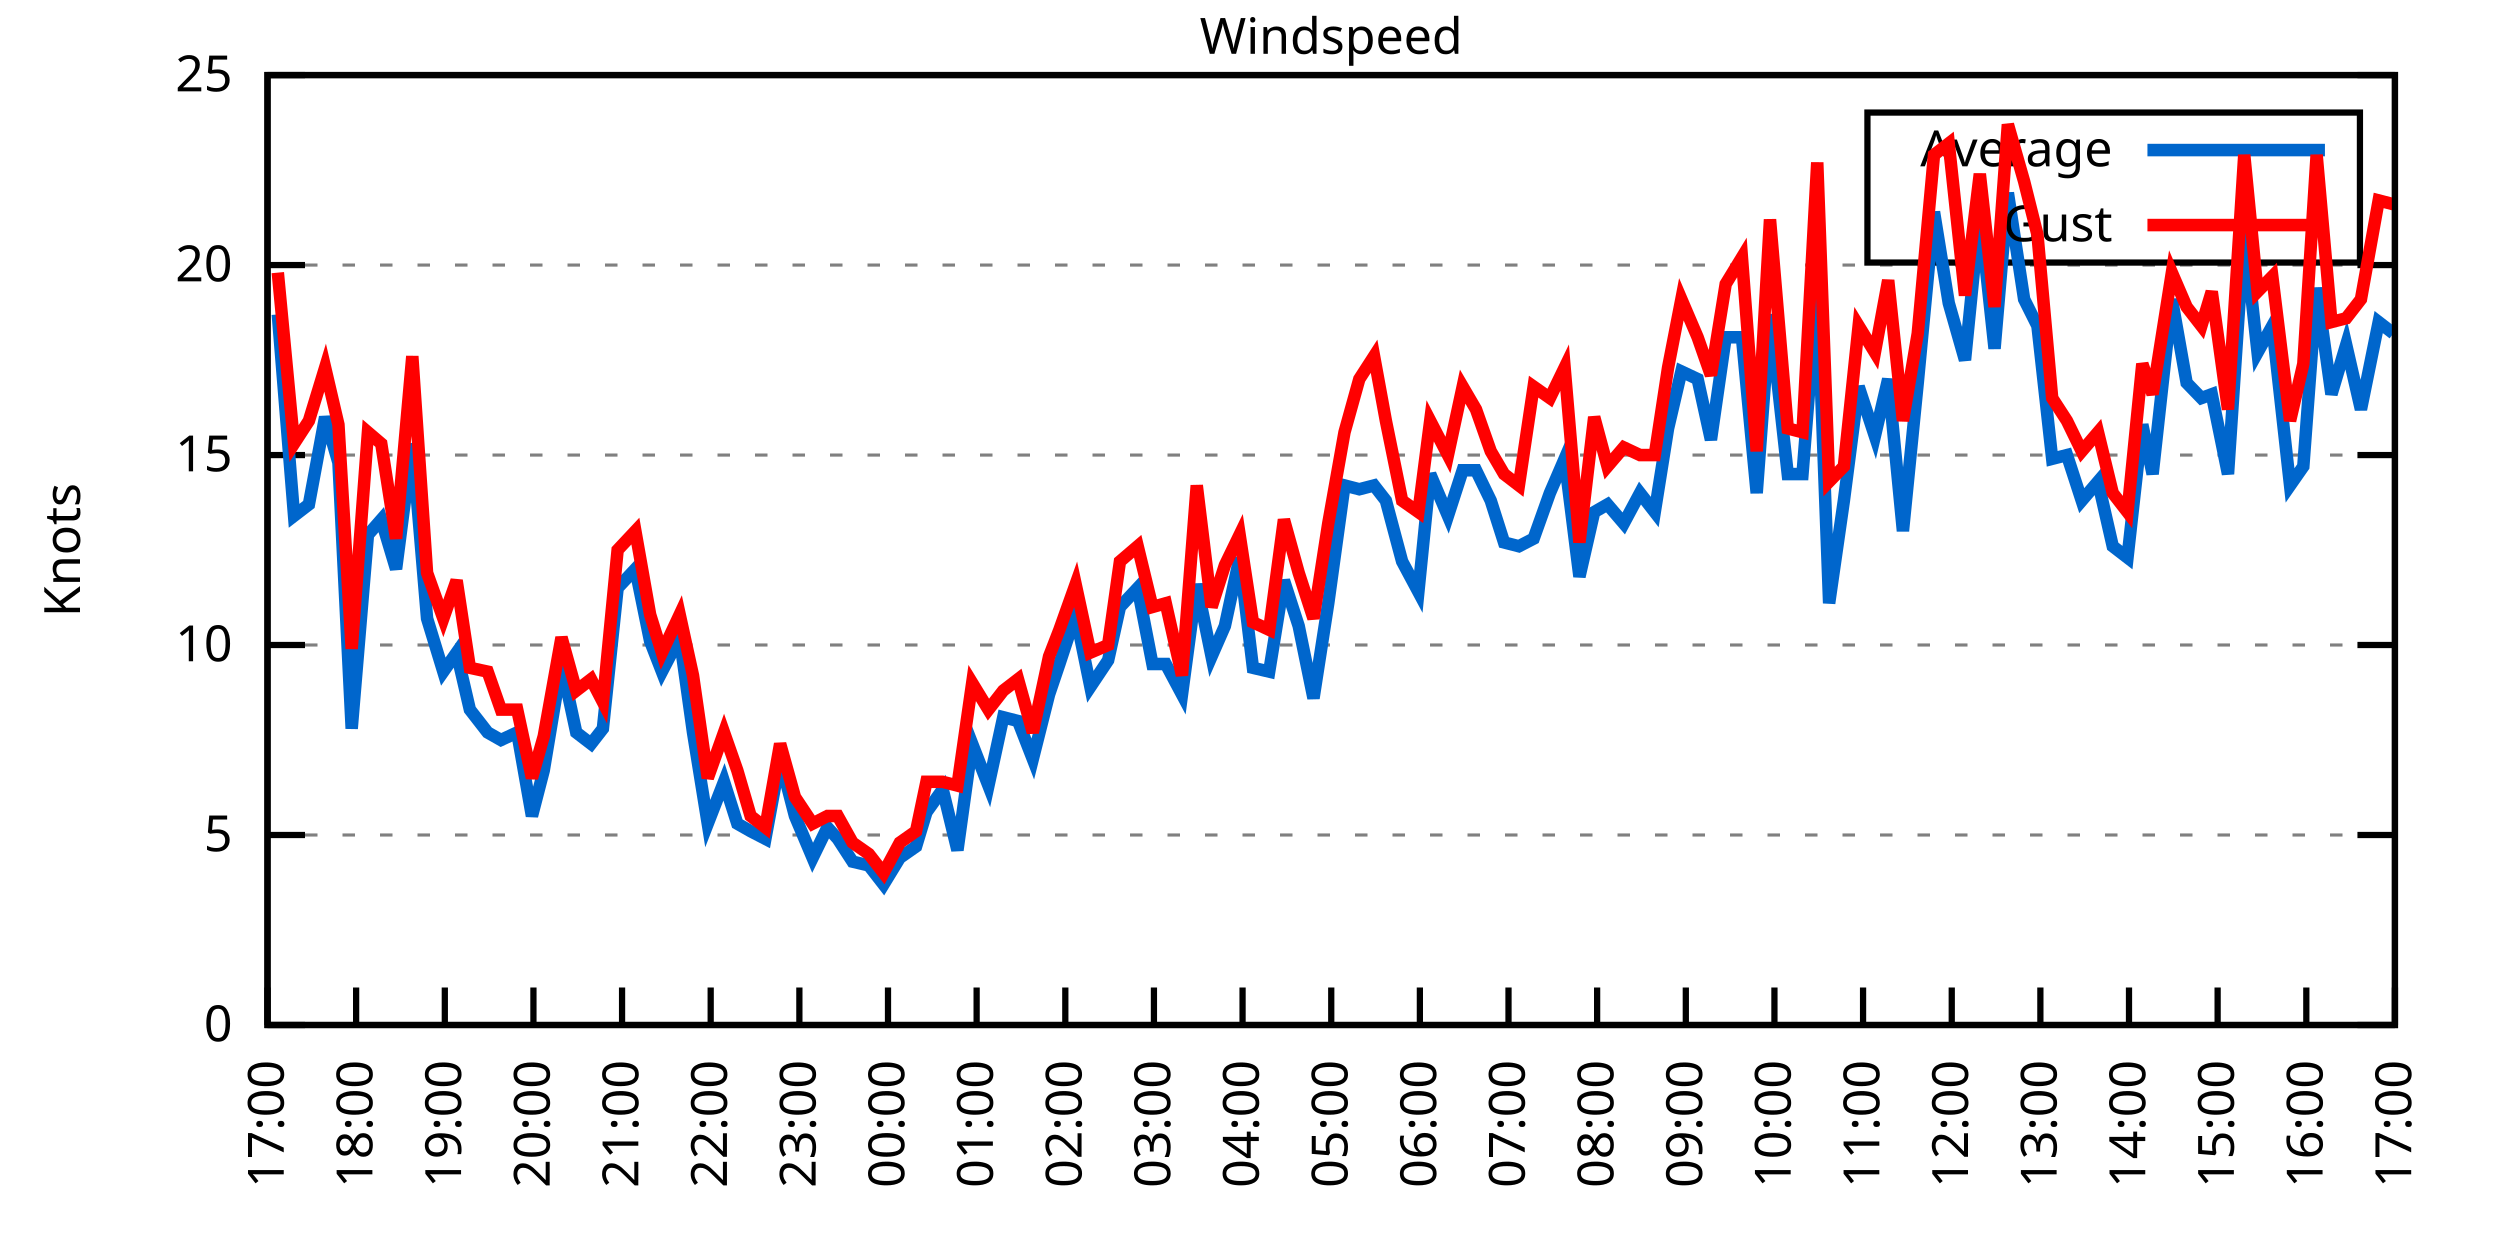
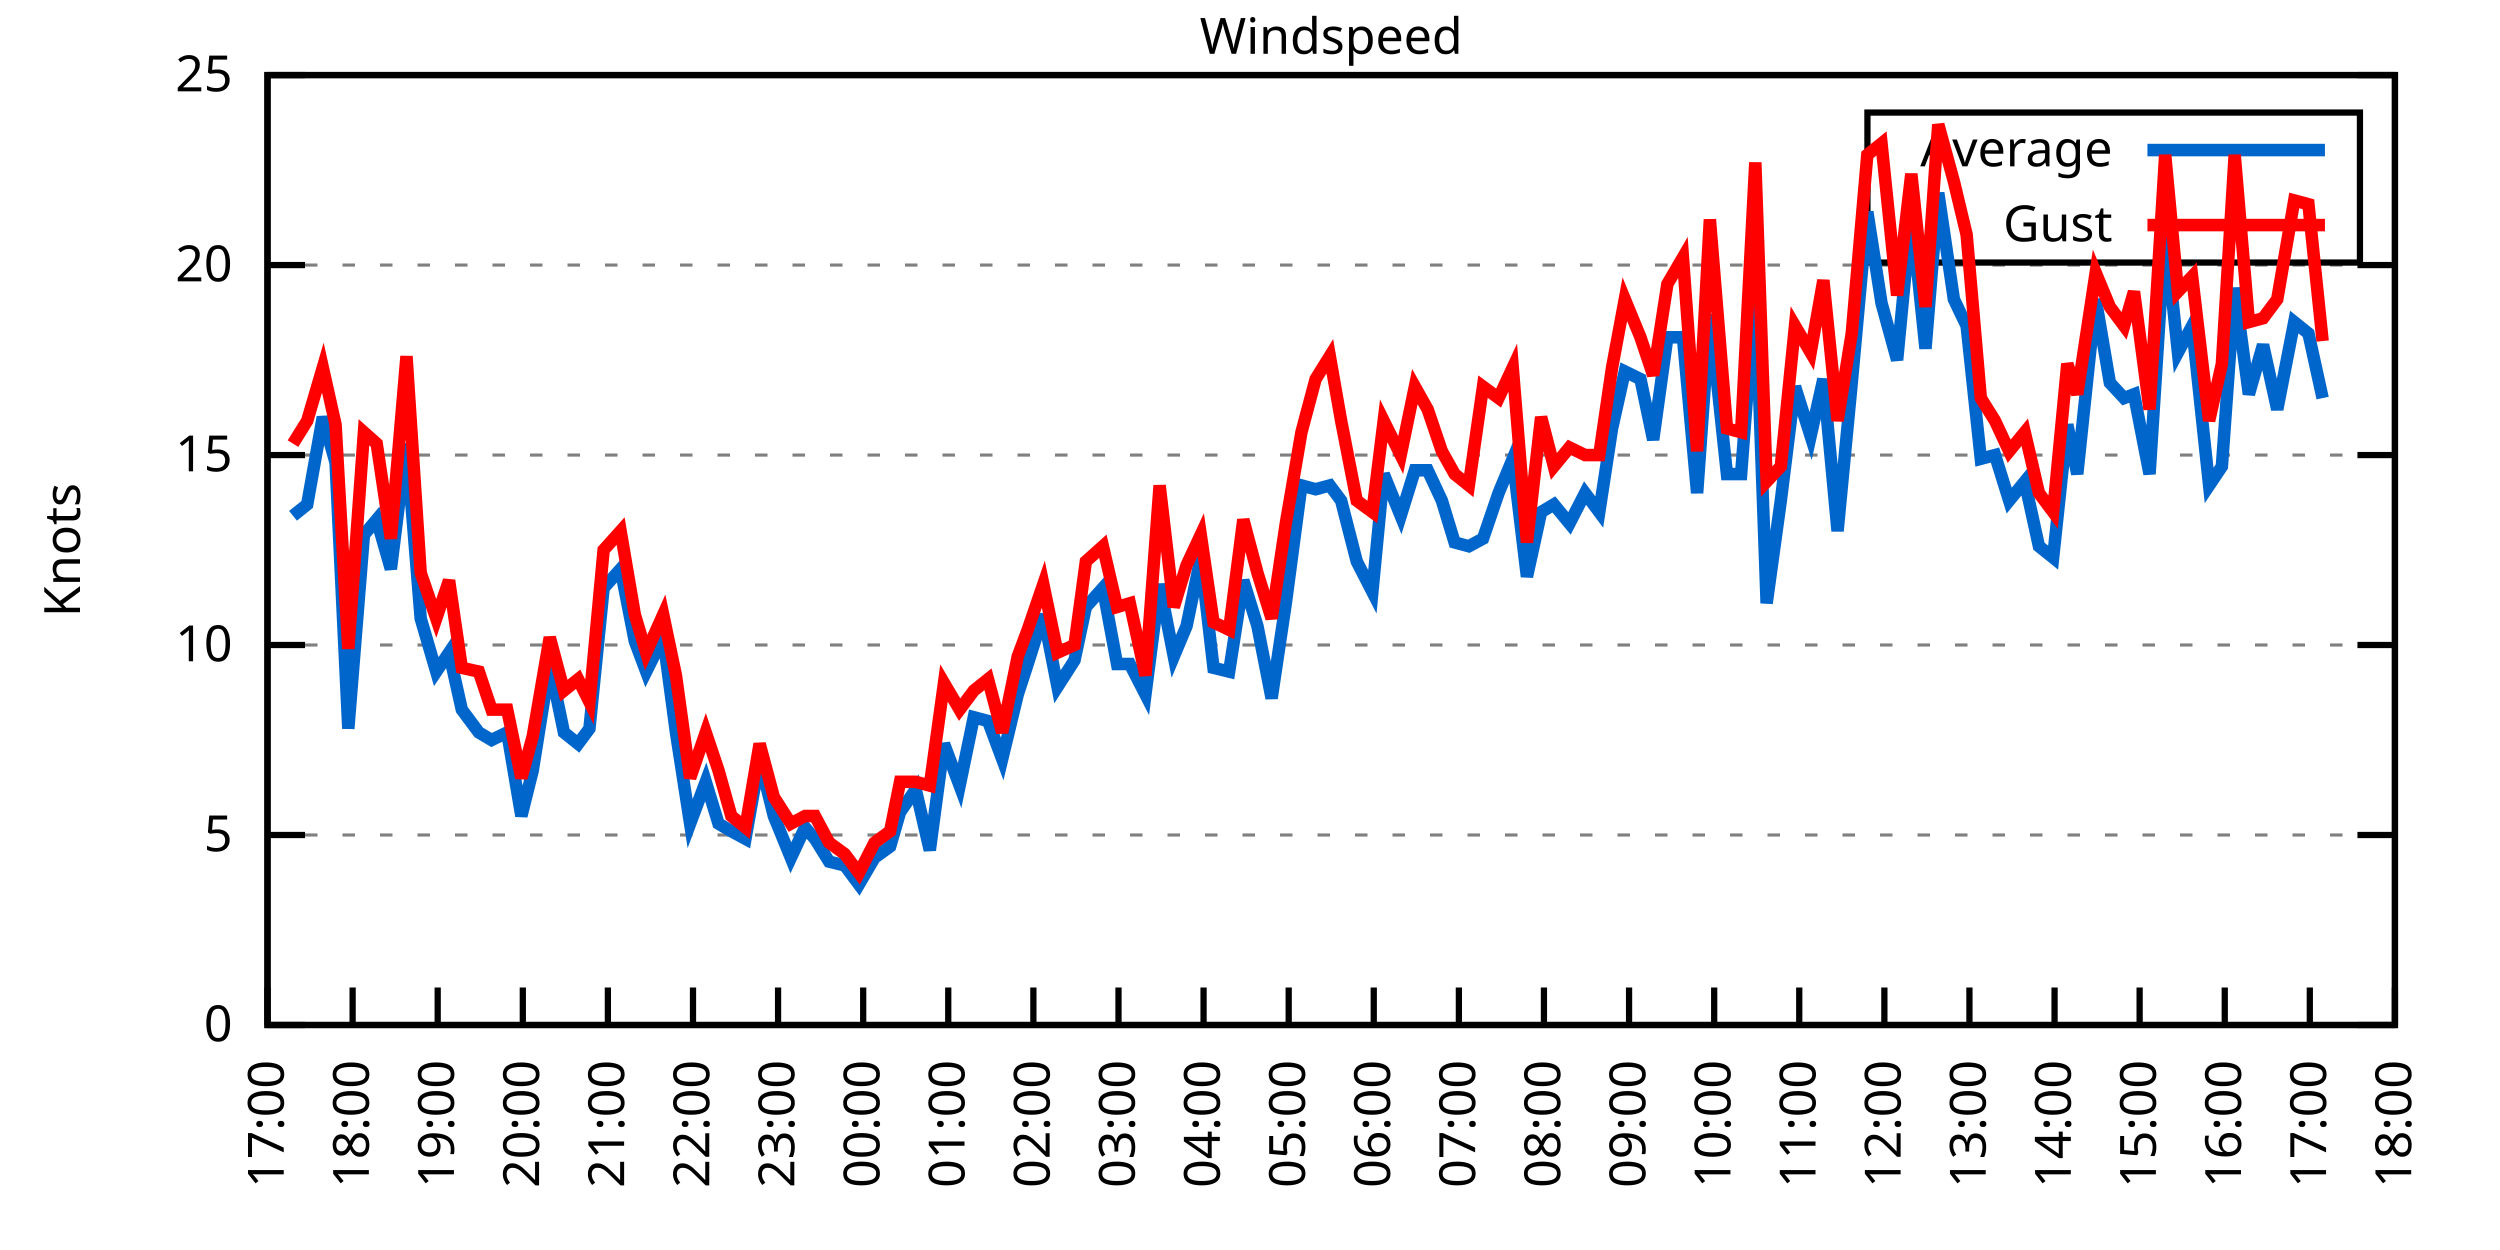
<svg xmlns="http://www.w3.org/2000/svg" xmlns:xlink="http://www.w3.org/1999/xlink" width="400" height="200" viewBox="0 0 400 200">
  <g id="gnuplot_canvas">
    <rect x="0" y="0" width="400" height="200" fill="none" />
    <defs>
      <circle id="gpDot" r="0.5" stroke-width="0.5" stroke="currentColor" />
      <path id="gpPt0" stroke-width="0.333" stroke="currentColor" d="M-1,0 h2 M0,-1 v2" />
      <path id="gpPt1" stroke-width="0.333" stroke="currentColor" d="M-1,-1 L1,1 M1,-1 L-1,1" />
      <path id="gpPt2" stroke-width="0.333" stroke="currentColor" d="M-1,0 L1,0 M0,-1 L0,1 M-1,-1 L1,1 M-1,1 L1,-1" />
      <rect id="gpPt3" stroke-width="0.333" stroke="currentColor" x="-1" y="-1" width="2" height="2" />
      <rect id="gpPt4" stroke-width="0.333" stroke="currentColor" fill="currentColor" x="-1" y="-1" width="2" height="2" />
      <circle id="gpPt5" stroke-width="0.333" stroke="currentColor" cx="0" cy="0" r="1" />
      <use xlink:href="#gpPt5" id="gpPt6" fill="currentColor" stroke="none" />
      <path id="gpPt7" stroke-width="0.333" stroke="currentColor" d="M0,-1.33 L-1.33,0.67 L1.33,0.67 z" />
      <use xlink:href="#gpPt7" id="gpPt8" fill="currentColor" stroke="none" />
      <use xlink:href="#gpPt7" id="gpPt9" stroke="currentColor" transform="rotate(180)" />
      <use xlink:href="#gpPt9" id="gpPt10" fill="currentColor" stroke="none" />
      <use xlink:href="#gpPt3" id="gpPt11" stroke="currentColor" transform="rotate(45)" />
      <use xlink:href="#gpPt11" id="gpPt12" fill="currentColor" stroke="none" />
      <path id="gpPt13" stroke-width="0.333" stroke="currentColor" d="M0,1.330 L1.265,0.411 L0.782,-1.067 L-0.782,-1.076 L-1.265,0.411 z" />
      <use xlink:href="#gpPt13" id="gpPt14" fill="currentColor" stroke="none" />
      <filter id="textbox" filterUnits="objectBoundingBox" x="0" y="0" height="1" width="1">
        <feFlood flood-color="white" flood-opacity="1" result="bgnd" />
        <feComposite in="SourceGraphic" in2="bgnd" operator="atop" />
      </filter>
      <filter id="greybox" filterUnits="objectBoundingBox" x="0" y="0" height="1" width="1">
        <feFlood flood-color="lightgrey" flood-opacity="1" result="grey" />
        <feComposite in="SourceGraphic" in2="grey" operator="atop" />
      </filter>
    </defs>
    <g fill="none" color="white" stroke="currentColor" stroke-width="1.00" stroke-linecap="butt" stroke-linejoin="miter">
</g>
    <g fill="none" color="black" stroke="currentColor" stroke-width="1.00" stroke-linecap="butt" stroke-linejoin="miter">
      <g stroke="none" shape-rendering="crispEdges">
        <polygon fill="rgb(255, 255, 255)" points="42.80,164.00 383.18,164.00 383.18,12.02 42.80,12.02 " />
      </g>
    </g>
    <g fill="none" color="black" stroke="currentColor" stroke-width="1.00" stroke-linecap="butt" stroke-linejoin="miter">
</g>
    <g fill="none" color="black" stroke="black" stroke-width="0.50" stroke-linecap="butt" stroke-linejoin="miter">
</g>
    <g fill="none" color="gray" stroke="currentColor" stroke-width="0.50" stroke-linecap="butt" stroke-linejoin="miter">
      <path stroke="gray" stroke-dasharray="2,4" class="gridline" d="M42.80,164.00 L383.19,164.00  " />
    </g>
    <g fill="none" color="gray" stroke="gray" stroke-width="1.00" stroke-linecap="butt" stroke-linejoin="miter">
</g>
    <g fill="none" color="black" stroke="currentColor" stroke-width="1.00" stroke-linecap="butt" stroke-linejoin="miter">
      <path stroke="black" d="M42.80,164.00 L48.80,164.00 M383.19,164.00 L377.19,164.00  " />
      <g transform="translate(37.20,166.60)" stroke="none" fill="black" font-family="Sans" font-size="8.00" text-anchor="end">
        <text>
          <tspan font-family="Sans"> 0</tspan>
        </text>
      </g>
    </g>
    <g fill="none" color="black" stroke="currentColor" stroke-width="1.00" stroke-linecap="butt" stroke-linejoin="miter">
</g>
    <g fill="none" color="black" stroke="black" stroke-width="0.50" stroke-linecap="butt" stroke-linejoin="miter">
</g>
    <g fill="none" color="gray" stroke="currentColor" stroke-width="0.50" stroke-linecap="butt" stroke-linejoin="miter">
      <path stroke="gray" stroke-dasharray="2,4" class="gridline" d="M42.80,133.60 L383.19,133.60  " />
    </g>
    <g fill="none" color="gray" stroke="gray" stroke-width="1.00" stroke-linecap="butt" stroke-linejoin="miter">
</g>
    <g fill="none" color="black" stroke="currentColor" stroke-width="1.00" stroke-linecap="butt" stroke-linejoin="miter">
      <path stroke="black" d="M42.80,133.60 L48.80,133.60 M383.19,133.60 L377.19,133.60  " />
      <g transform="translate(37.20,136.20)" stroke="none" fill="black" font-family="Sans" font-size="8.00" text-anchor="end">
        <text>
          <tspan font-family="Sans"> 5</tspan>
        </text>
      </g>
    </g>
    <g fill="none" color="black" stroke="currentColor" stroke-width="1.00" stroke-linecap="butt" stroke-linejoin="miter">
</g>
    <g fill="none" color="black" stroke="black" stroke-width="0.50" stroke-linecap="butt" stroke-linejoin="miter">
</g>
    <g fill="none" color="gray" stroke="currentColor" stroke-width="0.50" stroke-linecap="butt" stroke-linejoin="miter">
      <path stroke="gray" stroke-dasharray="2,4" class="gridline" d="M42.80,103.20 L383.19,103.20  " />
    </g>
    <g fill="none" color="gray" stroke="gray" stroke-width="1.00" stroke-linecap="butt" stroke-linejoin="miter">
</g>
    <g fill="none" color="black" stroke="currentColor" stroke-width="1.00" stroke-linecap="butt" stroke-linejoin="miter">
      <path stroke="black" d="M42.80,103.20 L48.80,103.20 M383.19,103.20 L377.19,103.20  " />
      <g transform="translate(37.20,105.80)" stroke="none" fill="black" font-family="Sans" font-size="8.00" text-anchor="end">
        <text>
          <tspan font-family="Sans"> 10</tspan>
        </text>
      </g>
    </g>
    <g fill="none" color="black" stroke="currentColor" stroke-width="1.00" stroke-linecap="butt" stroke-linejoin="miter">
</g>
    <g fill="none" color="black" stroke="black" stroke-width="0.50" stroke-linecap="butt" stroke-linejoin="miter">
</g>
    <g fill="none" color="gray" stroke="currentColor" stroke-width="0.50" stroke-linecap="butt" stroke-linejoin="miter">
      <path stroke="gray" stroke-dasharray="2,4" class="gridline" d="M42.80,72.81 L383.19,72.81  " />
    </g>
    <g fill="none" color="gray" stroke="gray" stroke-width="1.00" stroke-linecap="butt" stroke-linejoin="miter">
</g>
    <g fill="none" color="black" stroke="currentColor" stroke-width="1.00" stroke-linecap="butt" stroke-linejoin="miter">
      <path stroke="black" d="M42.80,72.81 L48.80,72.81 M383.19,72.81 L377.19,72.81  " />
      <g transform="translate(37.20,75.41)" stroke="none" fill="black" font-family="Sans" font-size="8.00" text-anchor="end">
        <text>
          <tspan font-family="Sans"> 15</tspan>
        </text>
      </g>
    </g>
    <g fill="none" color="black" stroke="currentColor" stroke-width="1.00" stroke-linecap="butt" stroke-linejoin="miter">
</g>
    <g fill="none" color="black" stroke="black" stroke-width="0.50" stroke-linecap="butt" stroke-linejoin="miter">
</g>
    <g fill="none" color="gray" stroke="currentColor" stroke-width="0.50" stroke-linecap="butt" stroke-linejoin="miter">
      <path stroke="gray" stroke-dasharray="2,4" class="gridline" d="M42.80,42.41 L383.19,42.41  " />
    </g>
    <g fill="none" color="gray" stroke="gray" stroke-width="1.00" stroke-linecap="butt" stroke-linejoin="miter">
</g>
    <g fill="none" color="black" stroke="currentColor" stroke-width="1.00" stroke-linecap="butt" stroke-linejoin="miter">
      <path stroke="black" d="M42.80,42.41 L48.80,42.41 M383.19,42.41 L377.19,42.41  " />
      <g transform="translate(37.20,45.01)" stroke="none" fill="black" font-family="Sans" font-size="8.00" text-anchor="end">
        <text>
          <tspan font-family="Sans"> 20</tspan>
        </text>
      </g>
    </g>
    <g fill="none" color="black" stroke="currentColor" stroke-width="1.00" stroke-linecap="butt" stroke-linejoin="miter">
</g>
    <g fill="none" color="black" stroke="black" stroke-width="0.50" stroke-linecap="butt" stroke-linejoin="miter">
</g>
    <g fill="none" color="gray" stroke="currentColor" stroke-width="0.50" stroke-linecap="butt" stroke-linejoin="miter">
      <path stroke="gray" stroke-dasharray="2,4" class="gridline" d="M42.80,12.01 L383.19,12.01  " />
    </g>
    <g fill="none" color="gray" stroke="gray" stroke-width="1.00" stroke-linecap="butt" stroke-linejoin="miter">
</g>
    <g fill="none" color="black" stroke="currentColor" stroke-width="1.00" stroke-linecap="butt" stroke-linejoin="miter">
      <path stroke="black" d="M42.80,12.01 L48.80,12.01 M383.19,12.01 L377.19,12.01  " />
      <g transform="translate(37.20,14.61)" stroke="none" fill="black" font-family="Sans" font-size="8.00" text-anchor="end">
        <text>
          <tspan font-family="Sans"> 25</tspan>
        </text>
      </g>
    </g>
    <g fill="none" color="black" stroke="currentColor" stroke-width="1.00" stroke-linecap="butt" stroke-linejoin="miter">
      <path stroke="black" d="M42.80,164.00 L42.80,158.00  " />
      <g transform="translate(45.40,169.60) rotate(270.00)" stroke="none" fill="black" font-family="Sans" font-size="8.00" text-anchor="end">
        <text>
          <tspan font-family="Sans">17:00</tspan>
        </text>
      </g>
    </g>
    <g fill="none" color="black" stroke="currentColor" stroke-width="1.00" stroke-linecap="butt" stroke-linejoin="miter">
-       <path stroke="black" d="M56.98,164.00 L56.98,158.00  " />
-       <g transform="translate(59.58,169.60) rotate(270.00)" stroke="none" fill="black" font-family="Sans" font-size="8.00" text-anchor="end">
+       <path stroke="black" d="M56.42,164.00 L56.42,158.00  " />
+       <g transform="translate(59.02,169.60) rotate(270.00)" stroke="none" fill="black" font-family="Sans" font-size="8.00" text-anchor="end">
        <text>
          <tspan font-family="Sans">18:00</tspan>
        </text>
      </g>
    </g>
    <g fill="none" color="black" stroke="currentColor" stroke-width="1.00" stroke-linecap="butt" stroke-linejoin="miter">
-       <path stroke="black" d="M71.17,164.00 L71.17,158.00  " />
-       <g transform="translate(73.77,169.60) rotate(270.00)" stroke="none" fill="black" font-family="Sans" font-size="8.00" text-anchor="end">
+       <path stroke="black" d="M70.03,164.00 L70.03,158.00  " />
+       <g transform="translate(72.63,169.60) rotate(270.00)" stroke="none" fill="black" font-family="Sans" font-size="8.00" text-anchor="end">
        <text>
          <tspan font-family="Sans">19:00</tspan>
        </text>
      </g>
    </g>
    <g fill="none" color="black" stroke="currentColor" stroke-width="1.00" stroke-linecap="butt" stroke-linejoin="miter">
-       <path stroke="black" d="M85.35,164.00 L85.35,158.00  " />
-       <g transform="translate(87.95,169.60) rotate(270.00)" stroke="none" fill="black" font-family="Sans" font-size="8.00" text-anchor="end">
+       <path stroke="black" d="M83.65,164.00 L83.65,158.00  " />
+       <g transform="translate(86.25,169.60) rotate(270.00)" stroke="none" fill="black" font-family="Sans" font-size="8.00" text-anchor="end">
        <text>
          <tspan font-family="Sans">20:00</tspan>
        </text>
      </g>
    </g>
    <g fill="none" color="black" stroke="currentColor" stroke-width="1.00" stroke-linecap="butt" stroke-linejoin="miter">
-       <path stroke="black" d="M99.53,164.00 L99.53,158.00  " />
-       <g transform="translate(102.13,169.60) rotate(270.00)" stroke="none" fill="black" font-family="Sans" font-size="8.00" text-anchor="end">
+       <path stroke="black" d="M97.26,164.00 L97.26,158.00  " />
+       <g transform="translate(99.86,169.60) rotate(270.00)" stroke="none" fill="black" font-family="Sans" font-size="8.00" text-anchor="end">
        <text>
          <tspan font-family="Sans">21:00</tspan>
        </text>
      </g>
    </g>
    <g fill="none" color="black" stroke="currentColor" stroke-width="1.00" stroke-linecap="butt" stroke-linejoin="miter">
-       <path stroke="black" d="M113.71,164.00 L113.71,158.00  " />
-       <g transform="translate(116.31,169.60) rotate(270.00)" stroke="none" fill="black" font-family="Sans" font-size="8.00" text-anchor="end">
+       <path stroke="black" d="M110.88,164.00 L110.88,158.00  " />
+       <g transform="translate(113.48,169.60) rotate(270.00)" stroke="none" fill="black" font-family="Sans" font-size="8.00" text-anchor="end">
        <text>
          <tspan font-family="Sans">22:00</tspan>
        </text>
      </g>
    </g>
    <g fill="none" color="black" stroke="currentColor" stroke-width="1.00" stroke-linecap="butt" stroke-linejoin="miter">
-       <path stroke="black" d="M127.90,164.00 L127.90,158.00  " />
-       <g transform="translate(130.50,169.60) rotate(270.00)" stroke="none" fill="black" font-family="Sans" font-size="8.00" text-anchor="end">
+       <path stroke="black" d="M124.49,164.00 L124.49,158.00  " />
+       <g transform="translate(127.09,169.60) rotate(270.00)" stroke="none" fill="black" font-family="Sans" font-size="8.00" text-anchor="end">
        <text>
          <tspan font-family="Sans">23:00</tspan>
        </text>
      </g>
    </g>
    <g fill="none" color="black" stroke="currentColor" stroke-width="1.00" stroke-linecap="butt" stroke-linejoin="miter">
-       <path stroke="black" d="M142.08,164.00 L142.08,158.00  " />
-       <g transform="translate(144.68,169.60) rotate(270.00)" stroke="none" fill="black" font-family="Sans" font-size="8.00" text-anchor="end">
+       <path stroke="black" d="M138.11,164.00 L138.11,158.00  " />
+       <g transform="translate(140.71,169.60) rotate(270.00)" stroke="none" fill="black" font-family="Sans" font-size="8.00" text-anchor="end">
        <text>
          <tspan font-family="Sans">00:00</tspan>
        </text>
      </g>
    </g>
    <g fill="none" color="black" stroke="currentColor" stroke-width="1.00" stroke-linecap="butt" stroke-linejoin="miter">
-       <path stroke="black" d="M156.26,164.00 L156.26,158.00  " />
-       <g transform="translate(158.86,169.60) rotate(270.00)" stroke="none" fill="black" font-family="Sans" font-size="8.00" text-anchor="end">
+       <path stroke="black" d="M151.72,164.00 L151.72,158.00  " />
+       <g transform="translate(154.32,169.60) rotate(270.00)" stroke="none" fill="black" font-family="Sans" font-size="8.00" text-anchor="end">
        <text>
          <tspan font-family="Sans">01:00</tspan>
        </text>
      </g>
    </g>
    <g fill="none" color="black" stroke="currentColor" stroke-width="1.00" stroke-linecap="butt" stroke-linejoin="miter">
-       <path stroke="black" d="M170.45,164.00 L170.45,158.00  " />
-       <g transform="translate(173.05,169.60) rotate(270.00)" stroke="none" fill="black" font-family="Sans" font-size="8.00" text-anchor="end">
+       <path stroke="black" d="M165.34,164.00 L165.34,158.00  " />
+       <g transform="translate(167.94,169.60) rotate(270.00)" stroke="none" fill="black" font-family="Sans" font-size="8.00" text-anchor="end">
        <text>
          <tspan font-family="Sans">02:00</tspan>
        </text>
      </g>
    </g>
    <g fill="none" color="black" stroke="currentColor" stroke-width="1.00" stroke-linecap="butt" stroke-linejoin="miter">
-       <path stroke="black" d="M184.63,164.00 L184.63,158.00  " />
-       <g transform="translate(187.23,169.60) rotate(270.00)" stroke="none" fill="black" font-family="Sans" font-size="8.00" text-anchor="end">
+       <path stroke="black" d="M178.96,164.00 L178.96,158.00  " />
+       <g transform="translate(181.56,169.60) rotate(270.00)" stroke="none" fill="black" font-family="Sans" font-size="8.00" text-anchor="end">
        <text>
          <tspan font-family="Sans">03:00</tspan>
        </text>
      </g>
    </g>
    <g fill="none" color="black" stroke="currentColor" stroke-width="1.00" stroke-linecap="butt" stroke-linejoin="miter">
-       <path stroke="black" d="M198.81,164.00 L198.81,158.00  " />
-       <g transform="translate(201.41,169.60) rotate(270.00)" stroke="none" fill="black" font-family="Sans" font-size="8.00" text-anchor="end">
+       <path stroke="black" d="M192.57,164.00 L192.57,158.00  " />
+       <g transform="translate(195.17,169.60) rotate(270.00)" stroke="none" fill="black" font-family="Sans" font-size="8.00" text-anchor="end">
        <text>
          <tspan font-family="Sans">04:00</tspan>
        </text>
      </g>
    </g>
    <g fill="none" color="black" stroke="currentColor" stroke-width="1.00" stroke-linecap="butt" stroke-linejoin="miter">
-       <path stroke="black" d="M213.00,164.00 L213.00,158.00  " />
-       <g transform="translate(215.60,169.60) rotate(270.00)" stroke="none" fill="black" font-family="Sans" font-size="8.00" text-anchor="end">
+       <path stroke="black" d="M206.19,164.00 L206.19,158.00  " />
+       <g transform="translate(208.79,169.60) rotate(270.00)" stroke="none" fill="black" font-family="Sans" font-size="8.00" text-anchor="end">
        <text>
          <tspan font-family="Sans">05:00</tspan>
        </text>
      </g>
    </g>
    <g fill="none" color="black" stroke="currentColor" stroke-width="1.00" stroke-linecap="butt" stroke-linejoin="miter">
-       <path stroke="black" d="M227.18,164.00 L227.18,158.00  " />
-       <g transform="translate(229.78,169.60) rotate(270.00)" stroke="none" fill="black" font-family="Sans" font-size="8.00" text-anchor="end">
+       <path stroke="black" d="M219.80,164.00 L219.80,158.00  " />
+       <g transform="translate(222.40,169.60) rotate(270.00)" stroke="none" fill="black" font-family="Sans" font-size="8.00" text-anchor="end">
        <text>
          <tspan font-family="Sans">06:00</tspan>
        </text>
      </g>
    </g>
    <g fill="none" color="black" stroke="currentColor" stroke-width="1.00" stroke-linecap="butt" stroke-linejoin="miter">
-       <path stroke="black" d="M241.36,164.00 L241.36,158.00  " />
-       <g transform="translate(243.96,169.60) rotate(270.00)" stroke="none" fill="black" font-family="Sans" font-size="8.00" text-anchor="end">
+       <path stroke="black" d="M233.42,164.00 L233.42,158.00  " />
+       <g transform="translate(236.02,169.60) rotate(270.00)" stroke="none" fill="black" font-family="Sans" font-size="8.00" text-anchor="end">
        <text>
          <tspan font-family="Sans">07:00</tspan>
        </text>
      </g>
    </g>
    <g fill="none" color="black" stroke="currentColor" stroke-width="1.00" stroke-linecap="butt" stroke-linejoin="miter">
-       <path stroke="black" d="M255.54,164.00 L255.54,158.00  " />
-       <g transform="translate(258.14,169.60) rotate(270.00)" stroke="none" fill="black" font-family="Sans" font-size="8.00" text-anchor="end">
+       <path stroke="black" d="M247.03,164.00 L247.03,158.00  " />
+       <g transform="translate(249.63,169.60) rotate(270.00)" stroke="none" fill="black" font-family="Sans" font-size="8.00" text-anchor="end">
        <text>
          <tspan font-family="Sans">08:00</tspan>
        </text>
      </g>
    </g>
    <g fill="none" color="black" stroke="currentColor" stroke-width="1.00" stroke-linecap="butt" stroke-linejoin="miter">
-       <path stroke="black" d="M269.73,164.00 L269.73,158.00  " />
-       <g transform="translate(272.33,169.60) rotate(270.00)" stroke="none" fill="black" font-family="Sans" font-size="8.00" text-anchor="end">
+       <path stroke="black" d="M260.65,164.00 L260.65,158.00  " />
+       <g transform="translate(263.25,169.60) rotate(270.00)" stroke="none" fill="black" font-family="Sans" font-size="8.00" text-anchor="end">
        <text>
          <tspan font-family="Sans">09:00</tspan>
        </text>
      </g>
    </g>
    <g fill="none" color="black" stroke="currentColor" stroke-width="1.00" stroke-linecap="butt" stroke-linejoin="miter">
-       <path stroke="black" d="M283.91,164.00 L283.91,158.00  " />
-       <g transform="translate(286.51,169.60) rotate(270.00)" stroke="none" fill="black" font-family="Sans" font-size="8.00" text-anchor="end">
+       <path stroke="black" d="M274.27,164.00 L274.27,158.00  " />
+       <g transform="translate(276.87,169.60) rotate(270.00)" stroke="none" fill="black" font-family="Sans" font-size="8.00" text-anchor="end">
        <text>
          <tspan font-family="Sans">10:00</tspan>
        </text>
      </g>
    </g>
    <g fill="none" color="black" stroke="currentColor" stroke-width="1.00" stroke-linecap="butt" stroke-linejoin="miter">
-       <path stroke="black" d="M298.09,164.00 L298.09,158.00  " />
-       <g transform="translate(300.69,169.60) rotate(270.00)" stroke="none" fill="black" font-family="Sans" font-size="8.00" text-anchor="end">
+       <path stroke="black" d="M287.88,164.00 L287.88,158.00  " />
+       <g transform="translate(290.48,169.60) rotate(270.00)" stroke="none" fill="black" font-family="Sans" font-size="8.00" text-anchor="end">
        <text>
          <tspan font-family="Sans">11:00</tspan>
        </text>
      </g>
    </g>
    <g fill="none" color="black" stroke="currentColor" stroke-width="1.00" stroke-linecap="butt" stroke-linejoin="miter">
-       <path stroke="black" d="M312.28,164.00 L312.28,158.00  " />
-       <g transform="translate(314.88,169.60) rotate(270.00)" stroke="none" fill="black" font-family="Sans" font-size="8.00" text-anchor="end">
+       <path stroke="black" d="M301.50,164.00 L301.50,158.00  " />
+       <g transform="translate(304.10,169.60) rotate(270.00)" stroke="none" fill="black" font-family="Sans" font-size="8.00" text-anchor="end">
        <text>
          <tspan font-family="Sans">12:00</tspan>
        </text>
      </g>
    </g>
    <g fill="none" color="black" stroke="currentColor" stroke-width="1.00" stroke-linecap="butt" stroke-linejoin="miter">
-       <path stroke="black" d="M326.46,164.00 L326.46,158.00  " />
-       <g transform="translate(329.06,169.60) rotate(270.00)" stroke="none" fill="black" font-family="Sans" font-size="8.00" text-anchor="end">
+       <path stroke="black" d="M315.11,164.00 L315.11,158.00  " />
+       <g transform="translate(317.71,169.60) rotate(270.00)" stroke="none" fill="black" font-family="Sans" font-size="8.00" text-anchor="end">
        <text>
          <tspan font-family="Sans">13:00</tspan>
        </text>
      </g>
    </g>
    <g fill="none" color="black" stroke="currentColor" stroke-width="1.00" stroke-linecap="butt" stroke-linejoin="miter">
-       <path stroke="black" d="M340.64,164.00 L340.64,158.00  " />
-       <g transform="translate(343.24,169.60) rotate(270.00)" stroke="none" fill="black" font-family="Sans" font-size="8.00" text-anchor="end">
+       <path stroke="black" d="M328.73,164.00 L328.73,158.00  " />
+       <g transform="translate(331.33,169.60) rotate(270.00)" stroke="none" fill="black" font-family="Sans" font-size="8.00" text-anchor="end">
        <text>
          <tspan font-family="Sans">14:00</tspan>
        </text>
      </g>
    </g>
    <g fill="none" color="black" stroke="currentColor" stroke-width="1.00" stroke-linecap="butt" stroke-linejoin="miter">
-       <path stroke="black" d="M354.82,164.00 L354.82,158.00  " />
-       <g transform="translate(357.42,169.60) rotate(270.00)" stroke="none" fill="black" font-family="Sans" font-size="8.00" text-anchor="end">
+       <path stroke="black" d="M342.34,164.00 L342.34,158.00  " />
+       <g transform="translate(344.94,169.60) rotate(270.00)" stroke="none" fill="black" font-family="Sans" font-size="8.00" text-anchor="end">
        <text>
          <tspan font-family="Sans">15:00</tspan>
        </text>
      </g>
    </g>
    <g fill="none" color="black" stroke="currentColor" stroke-width="1.00" stroke-linecap="butt" stroke-linejoin="miter">
-       <path stroke="black" d="M369.01,164.00 L369.01,158.00  " />
-       <g transform="translate(371.61,169.60) rotate(270.00)" stroke="none" fill="black" font-family="Sans" font-size="8.00" text-anchor="end">
+       <path stroke="black" d="M355.96,164.00 L355.96,158.00  " />
+       <g transform="translate(358.56,169.60) rotate(270.00)" stroke="none" fill="black" font-family="Sans" font-size="8.00" text-anchor="end">
        <text>
          <tspan font-family="Sans">16:00</tspan>
+         </text>
+       </g>
+     </g>
+     <g fill="none" color="black" stroke="currentColor" stroke-width="1.00" stroke-linecap="butt" stroke-linejoin="miter">
+       <path stroke="black" d="M369.57,164.00 L369.57,158.00  " />
+       <g transform="translate(372.17,169.60) rotate(270.00)" stroke="none" fill="black" font-family="Sans" font-size="8.00" text-anchor="end">
+         <text>
+           <tspan font-family="Sans">17:00</tspan>
        </text>
      </g>
    </g>
    <g fill="none" color="black" stroke="currentColor" stroke-width="1.00" stroke-linecap="butt" stroke-linejoin="miter">
      <path stroke="black" d="M383.19,164.00 L383.19,158.00  " />
      <g transform="translate(385.79,169.60) rotate(270.00)" stroke="none" fill="black" font-family="Sans" font-size="8.00" text-anchor="end">
        <text>
-           <tspan font-family="Sans">17:00</tspan>
+           <tspan font-family="Sans">18:00</tspan>
        </text>
      </g>
    </g>
    <g fill="none" color="black" stroke="currentColor" stroke-width="1.00" stroke-linecap="butt" stroke-linejoin="miter">
</g>
    <g fill="none" color="black" stroke="currentColor" stroke-width="1.00" stroke-linecap="butt" stroke-linejoin="miter">
      <path stroke="black" d="M42.80,12.01 L42.80,164.00 L383.19,164.00 L383.19,12.01 L42.80,12.01 Z  " />
    </g>
    <g fill="none" color="black" stroke="currentColor" stroke-width="1.00" stroke-linecap="butt" stroke-linejoin="miter">
</g>
    <g fill="none" color="black" stroke="currentColor" stroke-width="1.00" stroke-linecap="butt" stroke-linejoin="miter">
      <path stroke="black" d="M298.79,42.01 L298.79,18.01 L377.59,18.01 L377.59,42.01 L298.79,42.01 Z  " />
    </g>
    <g id="Windspeed_plot_1">
      <g fill="none" color="white" stroke="black" stroke-width="2.00" stroke-linecap="butt" stroke-linejoin="miter">
</g>
      <g fill="none" color="black" stroke="currentColor" stroke-width="2.00" stroke-linecap="butt" stroke-linejoin="miter">
        <g transform="translate(337.99,26.61)" stroke="none" fill="black" font-family="Sans" font-size="8.00" text-anchor="end">
          <text>
            <tspan font-family="Sans">Average</tspan>
          </text>
        </g>
      </g>
      <g fill="none" color="black" stroke="currentColor" stroke-width="2.00" stroke-linecap="butt" stroke-linejoin="miter">
-         <path stroke="rgb(  0, 102, 204)" d="M343.59,24.01 L371.99,24.01 M44.45,50.31 L47.05,82.53 L49.42,80.71 L52.02,66.73 L54.15,74.02 L56.27,116.58   L58.87,85.57 L61.00,83.14 L63.37,91.04 L65.97,70.98 L68.33,98.95 L70.93,107.46 L73.06,104.42 L75.18,113.54   L78.02,117.19 L80.15,118.40 L82.75,117.19 L85.11,130.56 L87.00,123.27 L89.84,106.24 L92.20,117.19 L94.57,119.01   L96.46,116.58 L98.82,94.08 L101.66,91.04 L104.02,102.60 L105.91,107.46 L108.75,101.99 L110.88,117.19 L113.24,131.78   L115.84,125.09 L117.97,131.78 L120.10,132.99 L122.46,134.21 L124.82,121.44 L127.19,130.56 L130.02,137.25 L132.39,132.39   L134.04,134.21 L136.41,137.86 L139.01,138.47 L141.37,141.51 L143.97,137.25 L146.57,135.43 L148.23,129.95 L150.83,126.31   L153.19,136.03 L155.55,119.01 L158.15,125.70 L160.52,114.76 L162.88,115.36 L165.25,121.44 L167.85,111.11 L169.50,106.24   L172.10,98.34 L174.46,109.89 L177.30,105.64 L179.19,97.12 L182.03,94.08 L184.39,106.24 L186.52,106.24 L189.12,111.11   L191.48,93.48 L193.85,105.03 L195.98,100.16 L198.34,89.22 L200.47,106.85 L203.07,107.46 L205.43,92.87 L207.79,100.16   L210.16,111.72 L212.52,96.52 L215.12,77.67 L217.49,78.28 L219.85,77.67 L221.74,80.10 L224.34,89.83 L226.94,94.69   L228.83,75.85 L231.67,82.53 L234.03,75.24 L236.16,75.24 L238.52,80.10 L240.65,86.79 L243.02,87.40 L245.38,86.18   L247.98,78.89 L250.34,73.41 L252.71,92.26 L255.07,81.93 L257.20,80.71 L259.80,83.75 L262.40,78.89 L264.76,81.93   L266.89,68.55 L269.02,59.43 L271.62,60.65 L273.75,70.37 L276.11,53.96 L278.71,53.96 L281.07,78.89 L283.20,50.31   L286.04,75.85 L288.40,75.85 L290.76,46.06 L292.66,96.52 L295.02,80.10 L297.38,61.86 L299.98,69.77 L302.11,60.65   L304.47,84.97 L306.84,61.25 L309.44,33.90 L311.80,48.49 L314.40,57.61 L316.77,33.90 L319.13,55.78 L321.26,30.86   L323.86,47.88 L325.99,52.14 L328.35,73.41 L330.71,72.81 L333.08,80.10 L335.68,77.06 L338.04,87.40 L340.40,89.22   L342.77,67.94 L344.42,75.85 L347.50,47.88 L349.86,61.25 L352.22,63.69 L353.88,63.08 L356.48,75.85 L359.08,36.94   L361.21,56.39 L363.57,52.14 L366.41,77.67 L368.53,74.63 L370.66,46.06 L373.03,63.08 L375.39,55.18 L377.75,65.51   L380.59,51.53 L382.95,53.35  " />
+         <path stroke="rgb(  0, 102, 204)" d="M343.59,24.01 L371.99,24.01 M46.88,82.53 L49.15,80.71 L51.65,66.73 L53.69,74.02 L55.73,116.58 L58.23,85.57   L60.27,83.14 L62.54,91.04 L65.04,70.98 L67.31,98.95 L69.80,107.46 L71.85,104.42 L73.89,113.54 L76.61,117.19   L78.65,118.40 L81.15,117.19 L83.42,130.56 L85.24,123.27 L87.96,106.24 L90.23,117.19 L92.50,119.01 L94.31,116.58   L96.58,94.08 L99.30,91.04 L101.57,102.60 L103.39,107.46 L106.11,101.99 L108.15,117.19 L110.42,131.78 L112.92,125.09   L114.96,131.78 L117.01,132.99 L119.27,134.21 L121.54,121.44 L123.81,130.56 L126.54,137.25 L128.81,132.39 L130.39,134.21   L132.66,137.86 L135.16,138.47 L137.43,141.51 L139.92,137.25 L142.42,135.43 L144.01,129.95 L146.51,126.31 L148.77,136.03   L151.04,119.01 L153.54,125.70 L155.81,114.76 L158.08,115.36 L160.35,121.44 L162.84,111.11 L164.43,106.24 L166.93,98.34   L169.20,109.89 L171.92,105.64 L173.74,97.12 L176.46,94.08 L178.73,106.24 L180.77,106.24 L183.27,111.11 L185.54,93.48   L187.81,105.03 L189.85,100.16 L192.12,89.22 L194.16,106.85 L196.66,107.46 L198.93,92.87 L201.19,100.16 L203.46,111.72   L205.73,96.52 L208.23,77.67 L210.50,78.28 L212.77,77.67 L214.58,80.10 L217.08,89.83 L219.58,94.69 L221.39,75.85   L224.11,82.53 L226.38,75.24 L228.43,75.24 L230.70,80.10 L232.74,86.79 L235.01,87.40 L237.28,86.18 L239.77,78.89   L242.04,73.41 L244.31,92.26 L246.58,81.93 L248.62,80.71 L251.12,83.75 L253.61,78.89 L255.88,81.93 L257.93,68.55   L259.97,59.43 L262.47,60.65 L264.51,70.37 L266.78,53.96 L269.27,53.96 L271.54,78.89 L273.58,50.31 L276.31,75.85   L278.58,75.85 L280.85,46.06 L282.66,96.52 L284.93,80.10 L287.20,61.86 L289.70,69.77 L291.74,60.65 L294.01,84.97   L296.28,61.25 L298.77,33.90 L301.04,48.49 L303.54,57.61 L305.81,33.90 L308.08,55.78 L310.12,30.86 L312.62,47.88   L314.66,52.14 L316.93,73.41 L319.20,72.81 L321.47,80.10 L323.96,77.06 L326.23,87.40 L328.50,89.22 L330.77,67.94   L332.36,75.85 L335.31,47.88 L337.58,61.25 L339.85,63.69 L341.44,63.08 L343.93,75.85 L346.43,36.94 L348.47,56.39   L350.74,52.14 L353.46,77.67 L355.50,74.63 L357.55,46.06 L359.82,63.08 L362.09,55.18 L364.36,65.51 L367.08,51.53   L369.35,53.35 L371.62,63.69  " />
      </g>
    </g>
    <g id="Windspeed_plot_2">
      <g fill="none" color="black" stroke="currentColor" stroke-width="2.00" stroke-linecap="butt" stroke-linejoin="miter">
        <g transform="translate(337.99,38.61)" stroke="none" fill="black" font-family="Sans" font-size="8.00" text-anchor="end">
          <text>
            <tspan font-family="Sans">Gust</tspan>
          </text>
        </g>
      </g>
      <g fill="none" color="black" stroke="currentColor" stroke-width="2.00" stroke-linecap="butt" stroke-linejoin="miter">
-         <path stroke="rgb(255,   0,   0)" d="M343.59,36.01 L371.99,36.01 M44.45,43.62 L47.05,70.98 L49.42,67.33 L52.02,58.82 L54.15,67.94 L56.27,103.81   L58.87,69.16 L61.00,70.98 L63.37,86.18 L65.97,57.00 L68.33,91.65 L70.93,98.95 L73.06,92.87 L75.18,106.85   L78.02,107.46 L80.15,113.54 L82.75,113.54 L85.11,124.48 L87.00,117.80 L89.84,101.99 L92.20,110.50 L94.57,108.68   L96.46,112.32 L98.82,88.00 L101.66,84.97 L104.02,98.34 L105.91,104.42 L108.75,98.34 L110.88,108.07 L113.24,124.48   L115.84,117.19 L117.97,123.27 L120.10,130.56 L122.46,132.39 L124.82,119.01 L127.19,127.52 L130.02,131.78 L132.39,130.56   L134.04,130.56 L136.41,134.82 L139.01,136.64 L141.37,139.68 L143.97,134.82 L146.57,132.99 L148.23,125.09 L150.83,125.09   L153.19,125.70 L155.55,109.28 L158.15,113.54 L160.52,110.50 L162.88,108.68 L165.25,117.19 L167.85,105.03 L169.50,100.77   L172.10,93.48 L174.46,104.42 L177.30,103.20 L179.19,89.83 L182.03,87.40 L184.39,97.12 L186.52,96.52 L189.12,108.07   L191.48,77.67 L193.85,97.12 L195.98,90.44 L198.34,85.57 L200.47,99.56 L203.07,100.77 L205.43,83.14 L207.79,91.65   L210.16,98.95 L212.52,83.75 L215.12,69.16 L217.49,60.65 L219.85,57.00 L221.74,67.33 L224.34,80.10 L226.94,81.93   L228.83,67.33 L231.67,72.81 L234.03,61.86 L236.16,65.51 L238.52,72.20 L240.65,75.85 L243.02,77.67 L245.38,61.86   L247.98,63.69 L250.34,58.82 L252.71,86.79 L255.07,66.73 L257.20,74.63 L259.80,71.59 L262.40,72.81 L264.76,72.81   L266.89,58.82 L269.02,47.88 L271.62,53.96 L273.75,60.04 L276.11,45.45 L278.71,41.19 L281.07,72.20 L283.20,35.11   L286.04,68.55 L288.40,69.16 L290.76,25.99 L292.66,77.06 L295.02,74.63 L297.38,52.14 L299.98,56.39 L302.11,44.84   L304.47,67.33 L306.84,53.35 L309.44,24.78 L311.80,22.95 L314.40,47.27 L316.77,27.82 L319.13,49.10 L321.26,19.91   L323.86,29.03 L325.99,37.54 L328.35,63.69 L330.71,67.33 L333.08,72.20 L335.68,69.16 L338.04,78.89 L340.40,81.93   L342.77,58.21 L344.42,63.08 L347.50,43.62 L349.86,49.10 L352.22,52.14 L353.88,46.66 L356.48,65.51 L359.08,24.78   L361.21,46.66 L363.57,44.23 L366.41,67.33 L368.53,58.21 L370.66,24.78 L373.03,51.53 L375.39,50.92 L377.75,47.88   L380.59,32.07 L382.95,32.68  " />
+         <path stroke="rgb(255,   0,   0)" d="M343.59,36.01 L371.99,36.01 M46.88,70.98 L49.15,67.33 L51.65,58.82 L53.69,67.94 L55.73,103.81 L58.23,69.16   L60.27,70.98 L62.54,86.18 L65.04,57.00 L67.31,91.65 L69.80,98.95 L71.85,92.87 L73.89,106.85 L76.61,107.46   L78.65,113.54 L81.15,113.54 L83.42,124.48 L85.24,117.80 L87.96,101.99 L90.23,110.50 L92.50,108.68 L94.31,112.32   L96.58,88.00 L99.30,84.97 L101.57,98.34 L103.39,104.42 L106.11,98.34 L108.15,108.07 L110.42,124.48 L112.92,117.19   L114.96,123.27 L117.01,130.56 L119.27,132.39 L121.54,119.01 L123.81,127.52 L126.54,131.78 L128.81,130.56 L130.39,130.56   L132.66,134.82 L135.16,136.64 L137.43,139.68 L139.92,134.82 L142.42,132.99 L144.01,125.09 L146.51,125.09 L148.77,125.70   L151.04,109.28 L153.54,113.54 L155.81,110.50 L158.08,108.68 L160.35,117.19 L162.84,105.03 L164.43,100.77 L166.93,93.48   L169.20,104.42 L171.92,103.20 L173.74,89.83 L176.46,87.40 L178.73,97.12 L180.77,96.52 L183.27,108.07 L185.54,77.67   L187.81,97.12 L189.85,90.44 L192.12,85.57 L194.16,99.56 L196.66,100.77 L198.93,83.14 L201.19,91.65 L203.46,98.95   L205.73,83.75 L208.23,69.16 L210.50,60.65 L212.77,57.00 L214.58,67.33 L217.08,80.10 L219.58,81.93 L221.39,67.33   L224.11,72.81 L226.38,61.86 L228.43,65.51 L230.70,72.20 L232.74,75.85 L235.01,77.67 L237.28,61.86 L239.77,63.69   L242.04,58.82 L244.31,86.79 L246.58,66.73 L248.62,74.63 L251.12,71.59 L253.61,72.81 L255.88,72.81 L257.93,58.82   L259.97,47.88 L262.47,53.96 L264.51,60.04 L266.78,45.45 L269.27,41.19 L271.54,72.20 L273.58,35.11 L276.31,68.55   L278.58,69.16 L280.85,25.99 L282.66,77.06 L284.93,74.63 L287.20,52.14 L289.70,56.39 L291.74,44.84 L294.01,67.33   L296.28,53.35 L298.77,24.78 L301.04,22.95 L303.54,47.27 L305.81,27.82 L308.08,49.10 L310.12,19.91 L312.62,29.03   L314.66,37.54 L316.93,63.69 L319.20,67.33 L321.47,72.20 L323.96,69.16 L326.23,78.89 L328.50,81.93 L330.77,58.21   L332.36,63.08 L335.31,43.62 L337.58,49.10 L339.85,52.14 L341.44,46.66 L343.93,65.51 L346.43,24.78 L348.47,46.66   L350.74,44.23 L353.46,67.33 L355.50,58.21 L357.55,24.78 L359.82,51.53 L362.09,50.92 L364.36,47.88 L367.08,32.07   L369.35,32.68 L371.62,54.57  " />
      </g>
    </g>
    <g fill="none" color="black" stroke="currentColor" stroke-width="2.00" stroke-linecap="butt" stroke-linejoin="miter">
</g>
    <g fill="none" color="black" stroke="black" stroke-width="1.00" stroke-linecap="butt" stroke-linejoin="miter">
</g>
    <g fill="none" color="black" stroke="currentColor" stroke-width="1.00" stroke-linecap="butt" stroke-linejoin="miter">
      <path stroke="black" d="M42.80,12.01 L42.80,164.00 L383.19,164.00 L383.19,12.01 L42.80,12.01 Z  " />
      <g transform="translate(12.80,88.01) rotate(270.00)" stroke="none" fill="black" font-family="Sans" font-size="8.00" text-anchor="middle">
        <text>
          <tspan font-family="Sans">Knots</tspan>
        </text>
      </g>
    </g>
    <g fill="none" color="black" stroke="currentColor" stroke-width="1.00" stroke-linecap="butt" stroke-linejoin="miter">
</g>
    <g fill="none" color="black" stroke="currentColor" stroke-width="1.00" stroke-linecap="butt" stroke-linejoin="miter">
      <g transform="translate(212.99,8.61)" stroke="none" fill="black" font-family="Sans" font-size="8.00" text-anchor="middle">
        <text>
          <tspan font-family="Sans">Windspeed</tspan>
        </text>
      </g>
    </g>
    <g fill="none" color="black" stroke="currentColor" stroke-width="1.00" stroke-linecap="butt" stroke-linejoin="miter">
</g>
  </g>
</svg>
